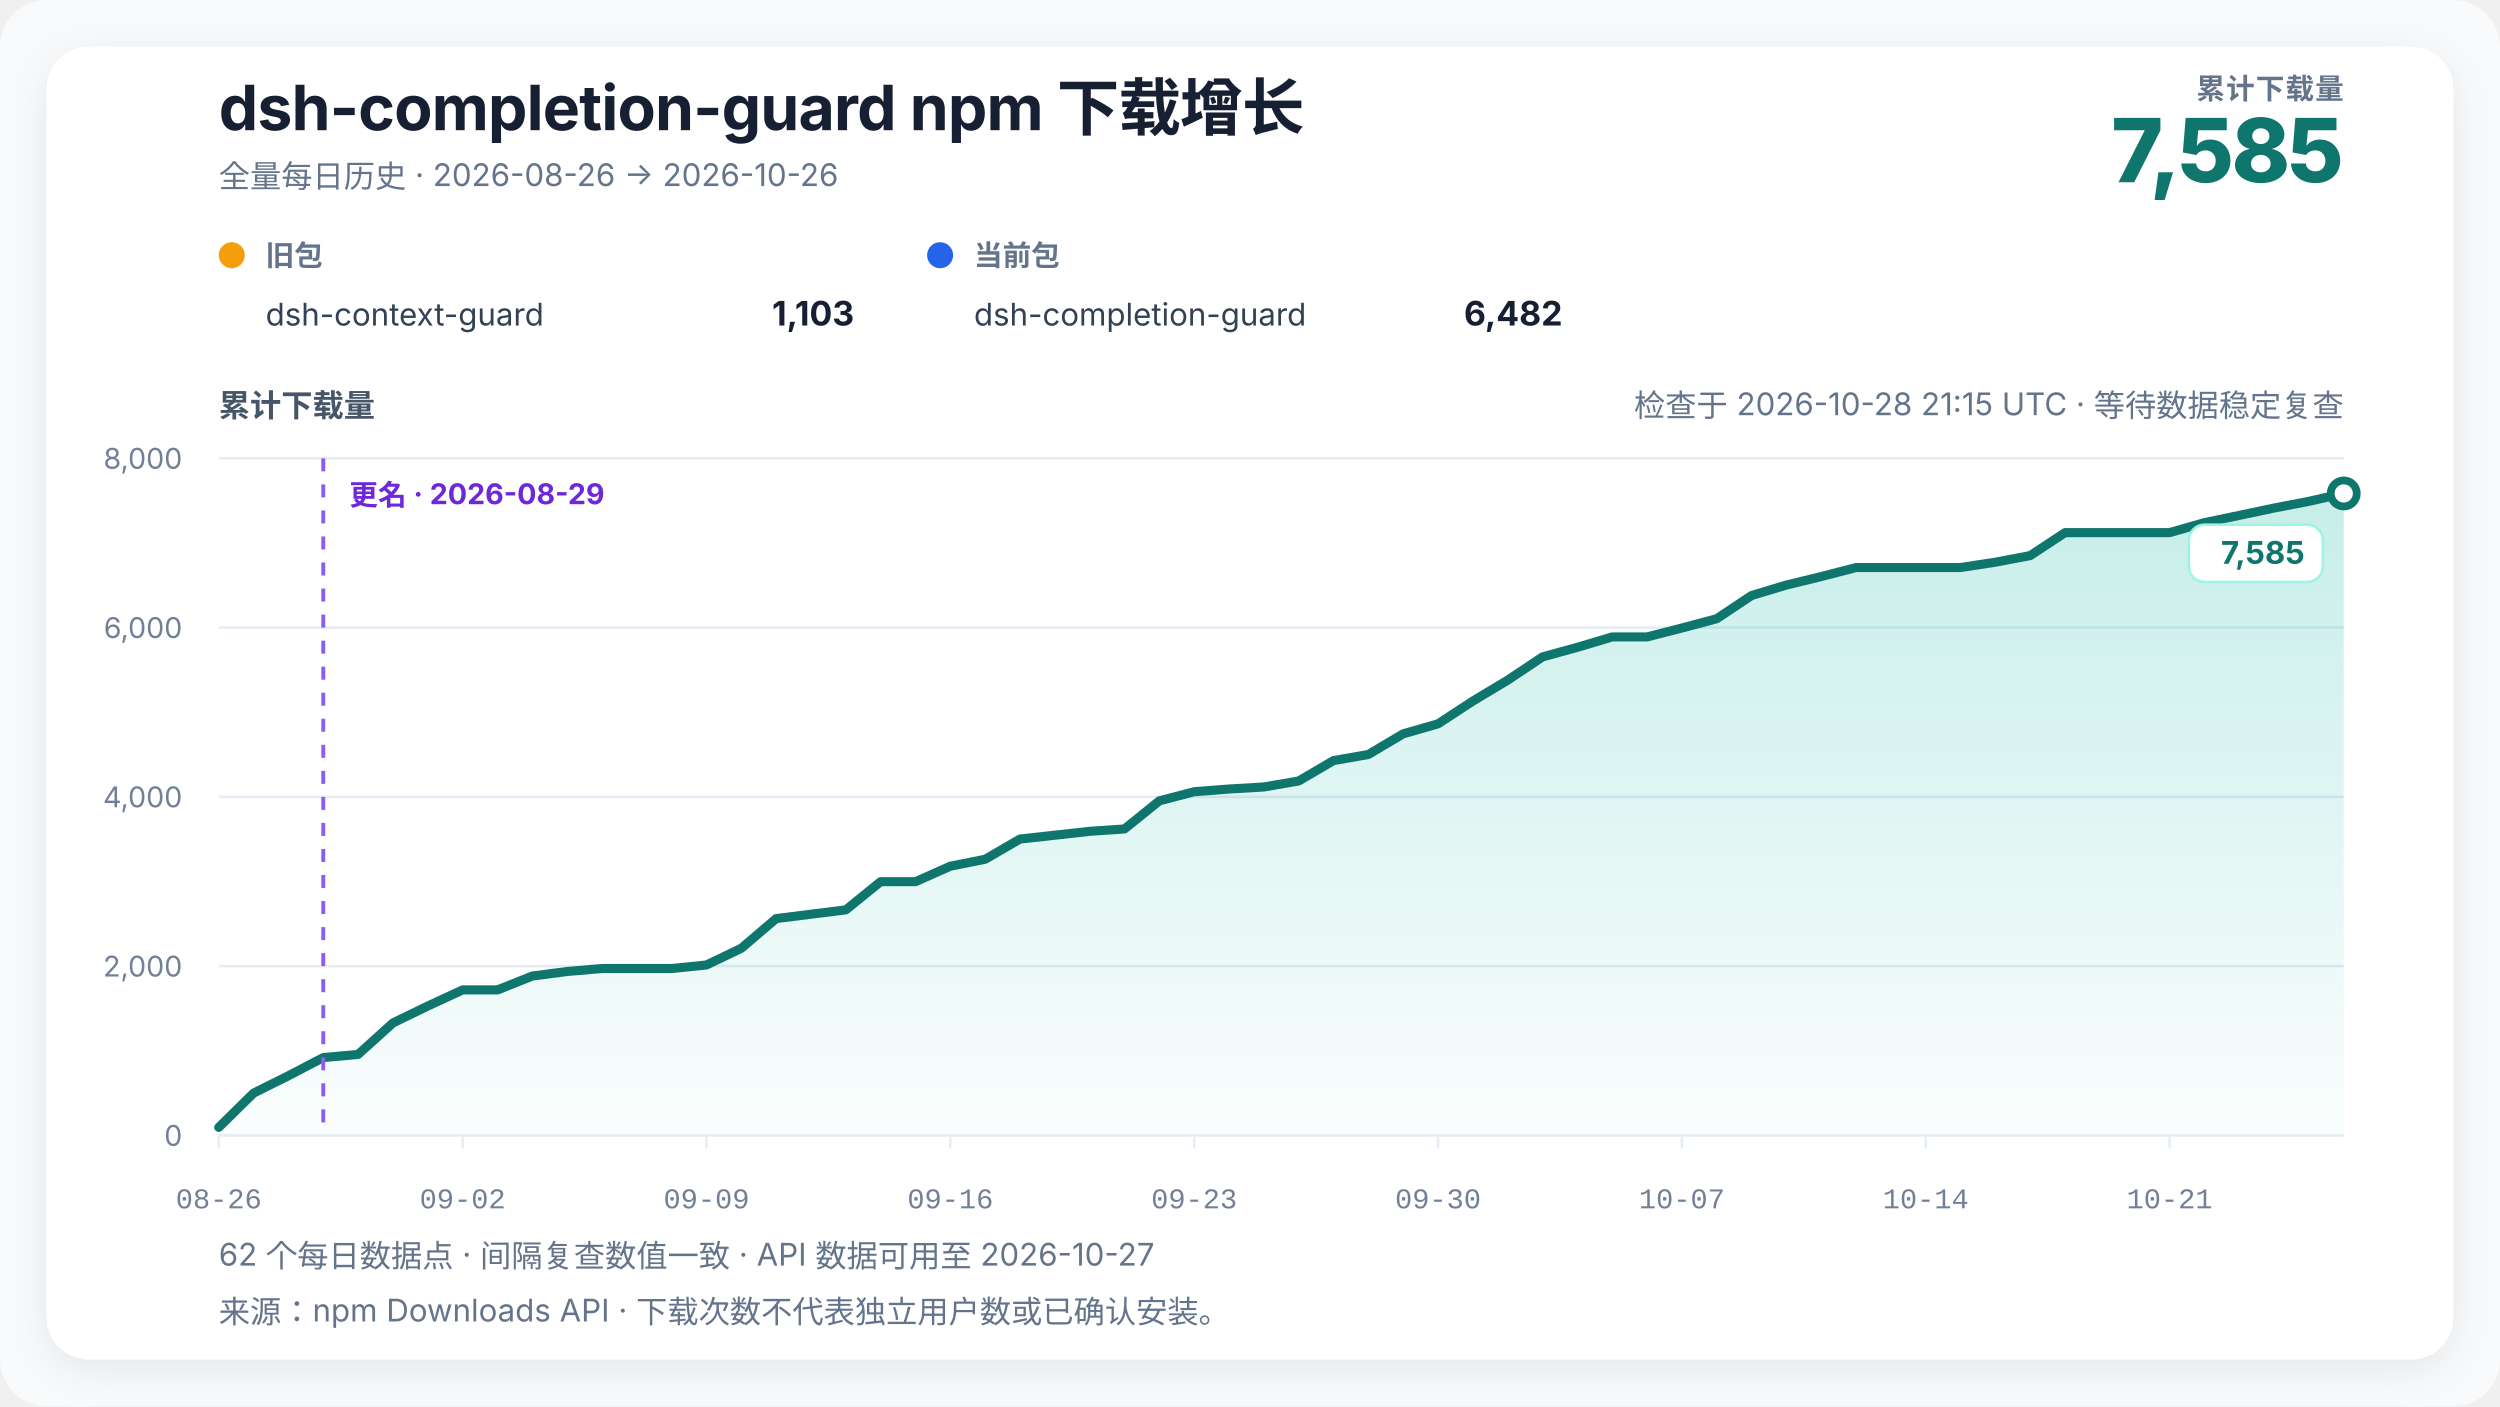
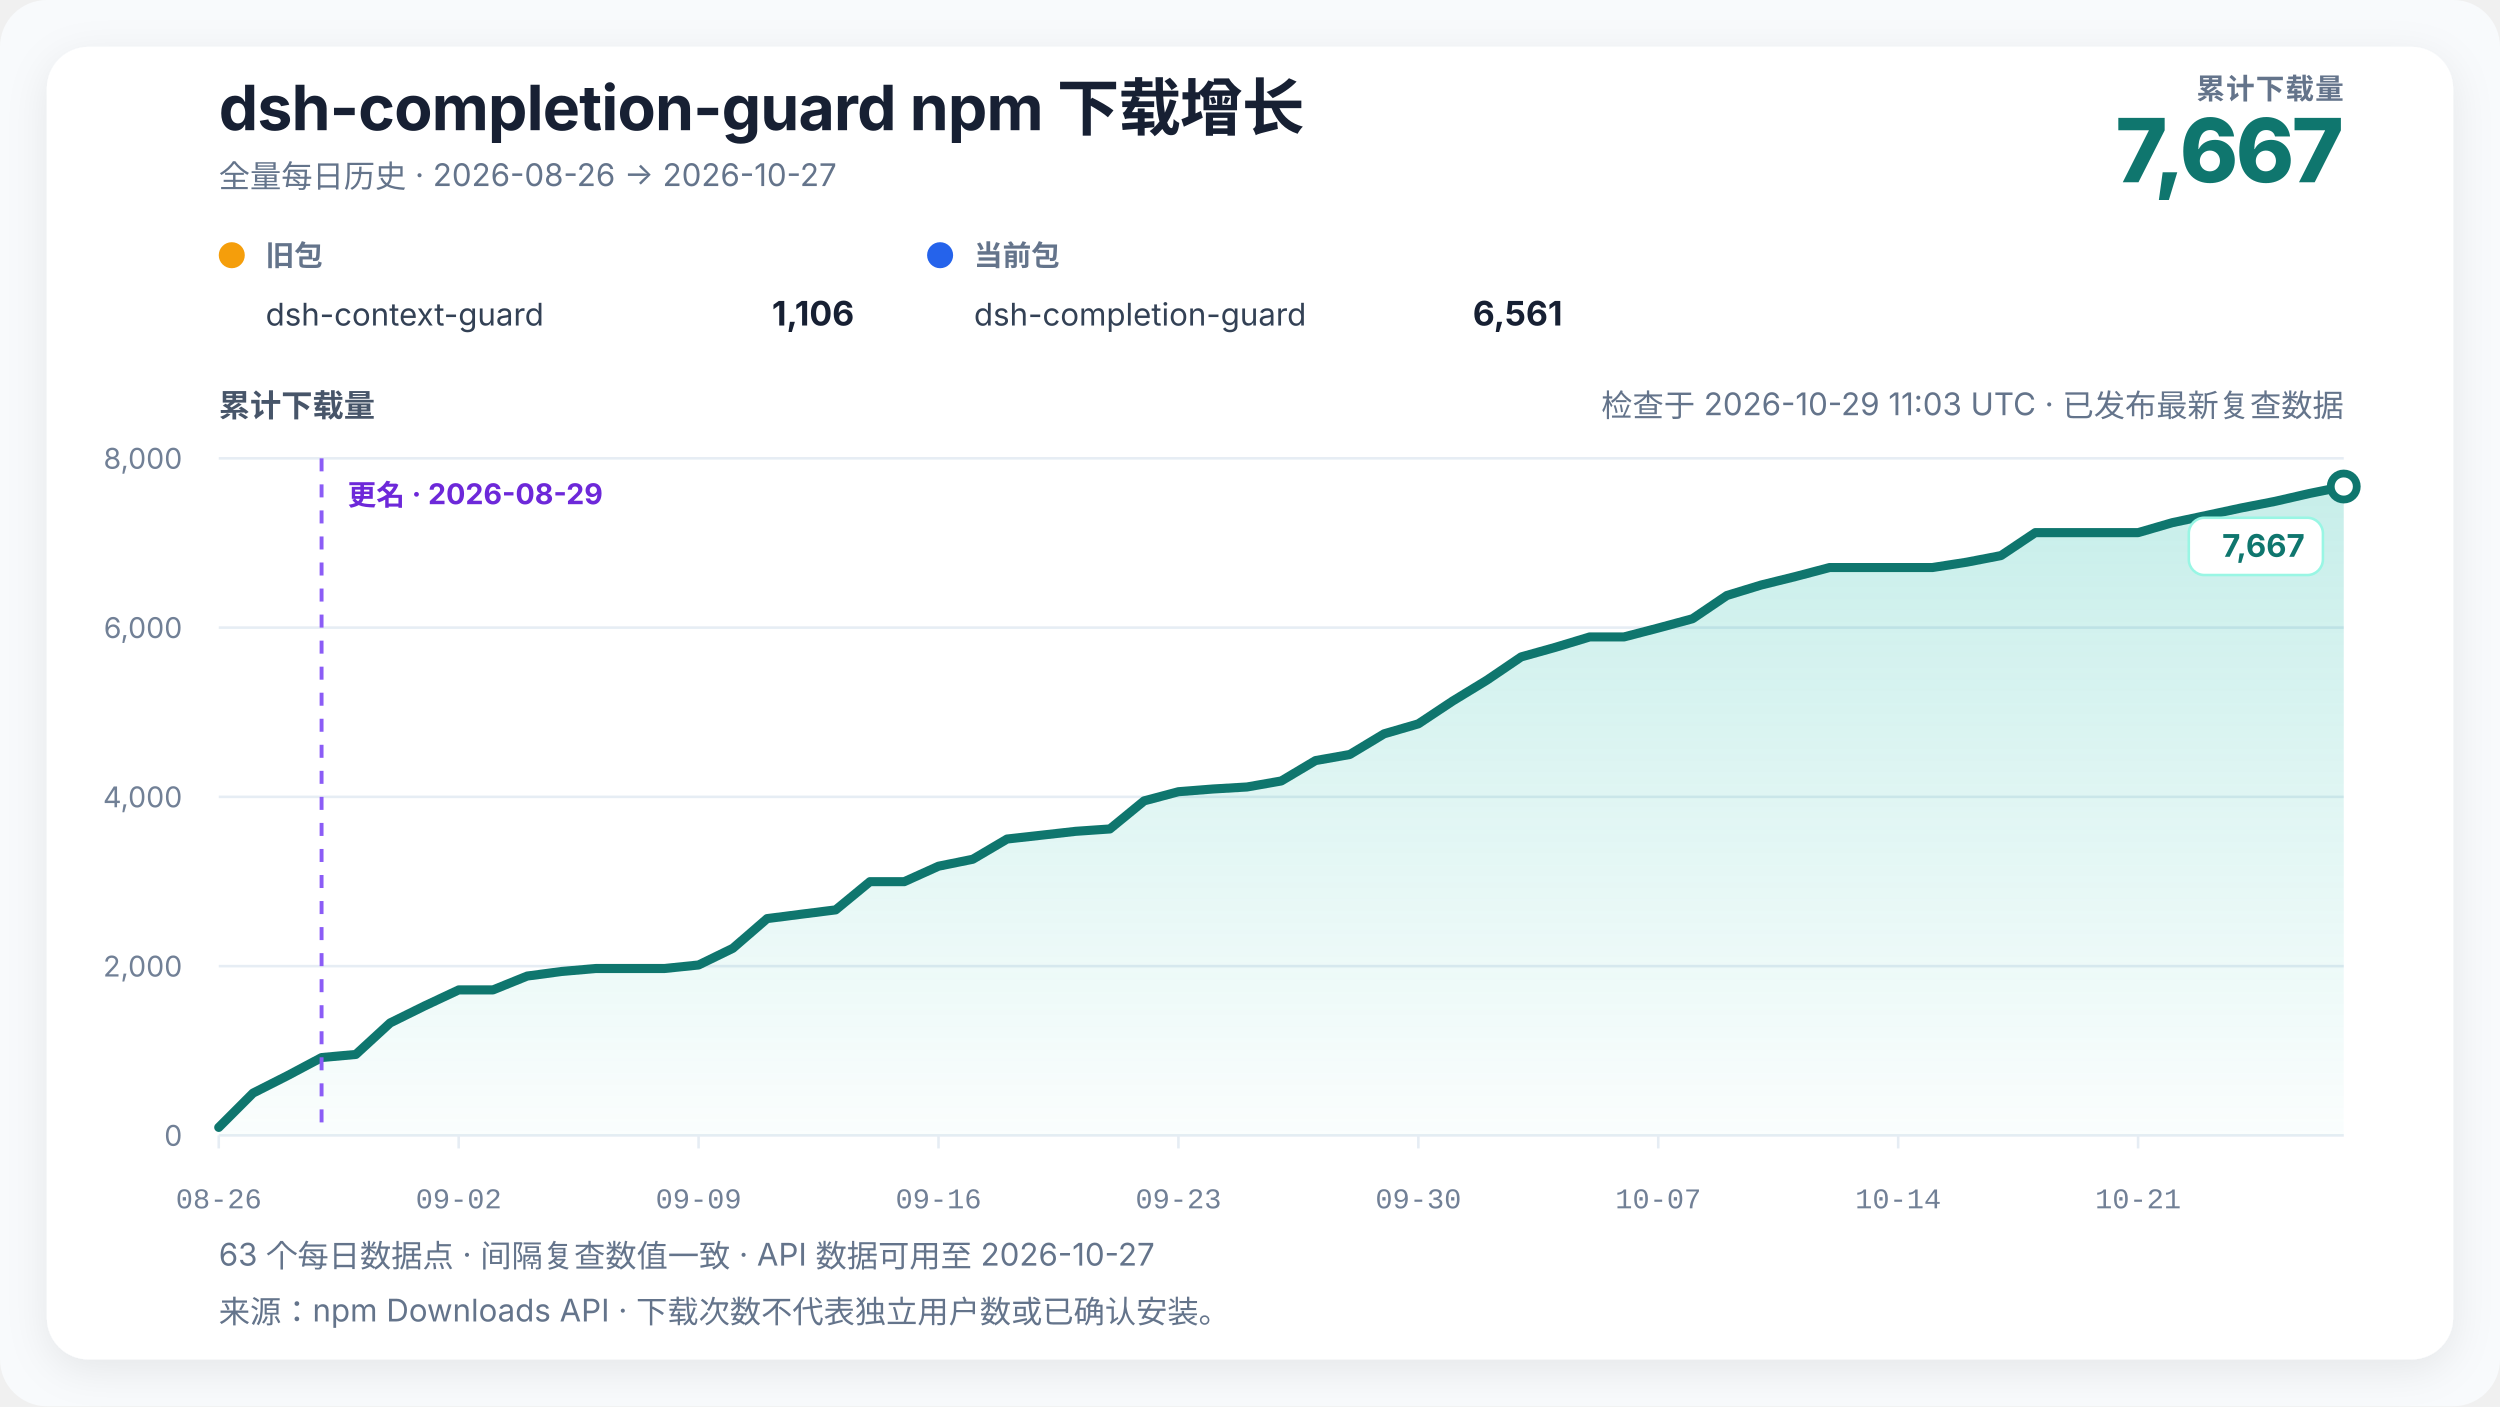
<svg xmlns="http://www.w3.org/2000/svg" width="960" height="540" viewBox="0 0 960 540" role="img" aria-labelledby="chart-title chart-desc" data-renderer-version="4" data-tick-step-days="7">
  <defs>
    <linearGradient id="growth-fill" x1="0" y1="0" x2="0" y2="1">
      <stop offset="0%" stop-color="#14b8a6" stop-opacity="0.24" />
      <stop offset="100%" stop-color="#14b8a6" stop-opacity="0.02" />
    </linearGradient>
    <filter id="soft-shadow" x="-10%" y="-10%" width="120%" height="120%">
      <feDropShadow dx="0" dy="4" stdDeviation="8" flood-color="#0f172a" flood-opacity="0.08" />
    </filter>
  </defs>
  <style>
    text { font-family: Inter, ui-sans-serif, -apple-system, BlinkMacSystemFont, "Segoe UI", "PingFang SC", "Microsoft YaHei", sans-serif; fill: #172033; }
    .title { font-size: 24px; font-weight: 720; letter-spacing: -0.3px; }
    .subtitle { font-size: 12px; fill: #64748b; }
    .metric-label { font-size: 11px; fill: #64748b; font-weight: 650; letter-spacing: 0.4px; }
    .metric-value { font-size: 34px; fill: #0f766e; font-weight: 760; letter-spacing: -1px; }
    .axis-title { font-size: 12px; fill: #475569; font-weight: 650; }
    .axis { font-size: 11px; fill: #718096; }
    .x-axis-tick { font-family: ui-monospace, "SFMono-Regular", Consolas, "Liberation Mono", monospace; font-variant-numeric: tabular-nums; }
    .grid { stroke: #e6edf4; stroke-width: 1; }
    .package-role { font-size: 11px; fill: #64748b; font-weight: 650; }
    .package-name { font-size: 12px; fill: #334155; }
    .package-total { font-size: 13px; fill: #172033; font-weight: 720; }
    .rename { stroke: #8b5cf6; stroke-width: 1.5; stroke-dasharray: 5 5; }
    .rename-label { font-size: 11px; fill: #6d28d9; font-weight: 650; }
    .endpoint { font-size: 12px; fill: #0f766e; font-weight: 740; }
    .endpoint-backdrop { fill: #ffffff; stroke: #99f6e4; stroke-width: 1; }
  </style>
  <rect width="100%" height="100%" rx="18" fill="#f8fafc" />
  <rect x="18" y="18" width="924" height="504" rx="16" fill="#ffffff" filter="url(#soft-shadow)" />
  <text x="84" y="50" class="title">dsh-completion-guard npm 下载增长</text>
-   <text x="84" y="72" class="subtitle">全量每日历史 · 2026-08-26 → 2026-10-26</text>
+   <text x="84" y="72" class="subtitle">全量每日历史 · 2026-08-26 → 2026-10-27</text>
  <text x="900" y="38" text-anchor="end" class="metric-label">累计下载量</text>
-   <text x="900" y="70" text-anchor="end" class="metric-value">7,585</text>
+   <text x="900" y="70" text-anchor="end" class="metric-value">7,667</text>
  <g transform="translate(84,102)">
    <circle cx="5" cy="-4" r="5" fill="#f59e0b" />
    <text x="18" y="0" class="package-role">旧包</text>
    <text x="18" y="23" class="package-name">dsh-context-guard</text>
-     <text x="244" y="23" text-anchor="end" class="package-total">1,103</text>
+     <text x="244" y="23" text-anchor="end" class="package-total">1,106</text>
  </g>
  <g transform="translate(356,102)">
    <circle cx="5" cy="-4" r="5" fill="#2563eb" />
    <text x="18" y="0" class="package-role">当前包</text>
    <text x="18" y="23" class="package-name">dsh-completion-guard</text>
-     <text x="244" y="23" text-anchor="end" class="package-total">6,482</text>
+     <text x="244" y="23" text-anchor="end" class="package-total">6,561</text>
  </g>
-   <text x="900" y="160" text-anchor="end" class="subtitle refresh-status">检查于 2026-10-28 21:15 UTC · 等待数据稳定复查</text>
+   <text x="900" y="160" text-anchor="end" class="subtitle refresh-status">检查于 2026-10-29 11:03 UTC · 已发布最新复查数据</text>
  <text x="84" y="160" class="axis-title">累计下载量</text>
  <line x1="84" y1="436" x2="900" y2="436" class="grid" />
  <text x="70" y="440" text-anchor="end" class="axis">0</text>
  <line x1="84" y1="371" x2="900" y2="371" class="grid" />
  <text x="70" y="375" text-anchor="end" class="axis">2,000</text>
  <line x1="84" y1="306" x2="900" y2="306" class="grid" />
  <text x="70" y="310" text-anchor="end" class="axis">4,000</text>
  <line x1="84" y1="241" x2="900" y2="241" class="grid" />
  <text x="70" y="245" text-anchor="end" class="axis">6,000</text>
  <line x1="84" y1="176" x2="900" y2="176" class="grid" />
  <text x="70" y="180" text-anchor="end" class="axis">8,000</text>
-   <polygon points="84.00,436 84.00,432.91 97.38,419.75 110.75,413.09 124.13,406.10 137.51,404.90 150.89,392.81 164.26,386.31 177.64,380.13 191.02,380.13 204.39,374.80 217.77,373.05 231.15,371.91 244.52,371.91 257.90,371.91 271.28,370.55 284.66,364.14 298.03,352.74 311.41,351.05 324.79,349.39 338.16,338.56 351.54,338.56 364.92,332.62 378.30,329.95 391.67,322.19 405.05,320.72 418.43,319.23 431.80,318.32 445.18,307.53 458.56,304.02 471.93,302.98 485.31,302.20 498.69,299.89 512.07,292.06 525.44,289.72 538.82,281.79 552.20,277.95 565.57,269.21 578.95,261.18 592.33,252.25 605.70,248.57 619.08,244.58 632.46,244.58 645.84,241.16 659.21,237.59 672.59,228.68 685.97,224.65 699.34,221.40 712.72,217.93 726.10,217.93 739.48,217.93 752.85,217.93 766.23,215.88 779.61,213.34 792.98,204.53 806.36,204.53 819.74,204.53 833.11,204.53 846.49,200.70 859.87,197.91 873.25,195.08 886.62,192.51 900.00,189.49 900.00,436" fill="url(#growth-fill)" />
-   <polyline points="84.00,432.91 97.38,419.75 110.75,413.09 124.13,406.10 137.51,404.90 150.89,392.81 164.26,386.31 177.64,380.13 191.02,380.13 204.39,374.80 217.77,373.05 231.15,371.91 244.52,371.91 257.90,371.91 271.28,370.55 284.66,364.14 298.03,352.74 311.41,351.05 324.79,349.39 338.16,338.56 351.54,338.56 364.92,332.62 378.30,329.95 391.67,322.19 405.05,320.72 418.43,319.23 431.80,318.32 445.18,307.53 458.56,304.02 471.93,302.98 485.31,302.20 498.69,299.89 512.07,292.06 525.44,289.72 538.82,281.79 552.20,277.95 565.57,269.21 578.95,261.18 592.33,252.25 605.70,248.57 619.08,244.58 632.46,244.58 645.84,241.16 659.21,237.59 672.59,228.68 685.97,224.65 699.34,221.40 712.72,217.93 726.10,217.93 739.48,217.93 752.85,217.93 766.23,215.88 779.61,213.34 792.98,204.53 806.36,204.53 819.74,204.53 833.11,204.53 846.49,200.70 859.87,197.91 873.25,195.08 886.62,192.51 900.00,189.49" fill="none" stroke="#0f766e" stroke-width="3.5" stroke-linejoin="round" stroke-linecap="round" />
-   <line x1="124.131" y1="176" x2="124.131" y2="436" class="rename" />
-   <text x="134.131" y="194" text-anchor="start" class="rename-label">更名 · 2026-08-29</text>
-   <circle cx="900" cy="189.488" r="5" fill="#ffffff" stroke="#0f766e" stroke-width="3" />
+   <polygon points="84.00,436 84.00,432.91 97.16,419.75 110.32,413.09 123.48,406.10 136.65,404.90 149.81,392.81 162.97,386.31 176.13,380.13 189.29,380.13 202.45,374.80 215.61,373.05 228.77,371.91 241.94,371.91 255.10,371.91 268.26,370.55 281.42,364.14 294.58,352.74 307.74,351.05 320.90,349.39 334.06,338.56 347.23,338.56 360.39,332.62 373.55,329.95 386.71,322.19 399.87,320.72 413.03,319.23 426.19,318.32 439.35,307.53 452.52,304.02 465.68,302.98 478.84,302.20 492.00,299.89 505.16,292.06 518.32,289.72 531.48,281.79 544.65,277.95 557.81,269.21 570.97,261.18 584.13,252.25 597.29,248.57 610.45,244.58 623.61,244.58 636.77,241.16 649.94,237.59 663.10,228.68 676.26,224.65 689.42,221.40 702.58,217.93 715.74,217.93 728.90,217.93 742.06,217.93 755.23,215.88 768.39,213.34 781.55,204.53 794.71,204.53 807.87,204.53 821.03,204.53 834.19,200.70 847.35,197.91 860.52,195.08 873.68,192.51 886.84,189.49 900.00,186.82 900.00,436" fill="url(#growth-fill)" />
+   <polyline points="84.00,432.91 97.16,419.75 110.32,413.09 123.48,406.10 136.65,404.90 149.81,392.81 162.97,386.31 176.13,380.13 189.29,380.13 202.45,374.80 215.61,373.05 228.77,371.91 241.94,371.91 255.10,371.91 268.26,370.55 281.42,364.14 294.58,352.74 307.74,351.05 320.90,349.39 334.06,338.56 347.23,338.56 360.39,332.62 373.55,329.95 386.71,322.19 399.87,320.72 413.03,319.23 426.19,318.32 439.35,307.53 452.52,304.02 465.68,302.98 478.84,302.20 492.00,299.89 505.16,292.06 518.32,289.72 531.48,281.79 544.65,277.95 557.81,269.21 570.97,261.18 584.13,252.25 597.29,248.57 610.45,244.58 623.61,244.58 636.77,241.16 649.94,237.59 663.10,228.68 676.26,224.65 689.42,221.40 702.58,217.93 715.74,217.93 728.90,217.93 742.06,217.93 755.23,215.88 768.39,213.34 781.55,204.53 794.71,204.53 807.87,204.53 821.03,204.53 834.19,200.70 847.35,197.91 860.52,195.08 873.68,192.51 886.84,189.49 900.00,186.82" fill="none" stroke="#0f766e" stroke-width="3.5" stroke-linejoin="round" stroke-linecap="round" />
+   <line x1="123.484" y1="176" x2="123.484" y2="436" class="rename" />
+   <text x="133.484" y="194" text-anchor="start" class="rename-label">更名 · 2026-08-29</text>
+   <circle cx="900" cy="186.823" r="5" fill="#ffffff" stroke="#0f766e" stroke-width="3" />
  <g class="endpoint-badge" data-position="below">
-     <rect x="840.50" y="201.49" width="51.50" height="22" rx="6" class="endpoint-backdrop" />
-     <text x="885.00" y="216.49" text-anchor="end" class="endpoint">7,585</text>
+     <rect x="840.50" y="198.82" width="51.50" height="22" rx="6" class="endpoint-backdrop" />
+     <text x="885.00" y="213.82" text-anchor="end" class="endpoint">7,667</text>
  </g>
  <line x1="84.00" y1="436" x2="84.00" y2="441" class="grid" />
  <text x="84.00" y="464" text-anchor="middle" class="axis x-axis-tick" data-day="2026-08-26">08-26</text>
-   <line x1="177.64" y1="436" x2="177.64" y2="441" class="grid" />
-   <text x="177.64" y="464" text-anchor="middle" class="axis x-axis-tick" data-day="2026-09-02">09-02</text>
-   <line x1="271.28" y1="436" x2="271.28" y2="441" class="grid" />
-   <text x="271.28" y="464" text-anchor="middle" class="axis x-axis-tick" data-day="2026-09-09">09-09</text>
-   <line x1="364.92" y1="436" x2="364.92" y2="441" class="grid" />
-   <text x="364.92" y="464" text-anchor="middle" class="axis x-axis-tick" data-day="2026-09-16">09-16</text>
-   <line x1="458.56" y1="436" x2="458.56" y2="441" class="grid" />
-   <text x="458.56" y="464" text-anchor="middle" class="axis x-axis-tick" data-day="2026-09-23">09-23</text>
-   <line x1="552.20" y1="436" x2="552.20" y2="441" class="grid" />
-   <text x="552.20" y="464" text-anchor="middle" class="axis x-axis-tick" data-day="2026-09-30">09-30</text>
-   <line x1="645.84" y1="436" x2="645.84" y2="441" class="grid" />
-   <text x="645.84" y="464" text-anchor="middle" class="axis x-axis-tick" data-day="2026-10-07">10-07</text>
-   <line x1="739.48" y1="436" x2="739.48" y2="441" class="grid" />
-   <text x="739.48" y="464" text-anchor="middle" class="axis x-axis-tick" data-day="2026-10-14">10-14</text>
-   <line x1="833.11" y1="436" x2="833.11" y2="441" class="grid" />
-   <text x="833.11" y="464" text-anchor="middle" class="axis x-axis-tick" data-day="2026-10-21">10-21</text>
-   <text x="84" y="486" class="subtitle">62 个每日数据点 · 间隔复查数值一致 · API 数据可用至 2026-10-27</text>
+   <line x1="176.13" y1="436" x2="176.13" y2="441" class="grid" />
+   <text x="176.13" y="464" text-anchor="middle" class="axis x-axis-tick" data-day="2026-09-02">09-02</text>
+   <line x1="268.26" y1="436" x2="268.26" y2="441" class="grid" />
+   <text x="268.26" y="464" text-anchor="middle" class="axis x-axis-tick" data-day="2026-09-09">09-09</text>
+   <line x1="360.39" y1="436" x2="360.39" y2="441" class="grid" />
+   <text x="360.39" y="464" text-anchor="middle" class="axis x-axis-tick" data-day="2026-09-16">09-16</text>
+   <line x1="452.52" y1="436" x2="452.52" y2="441" class="grid" />
+   <text x="452.52" y="464" text-anchor="middle" class="axis x-axis-tick" data-day="2026-09-23">09-23</text>
+   <line x1="544.65" y1="436" x2="544.65" y2="441" class="grid" />
+   <text x="544.65" y="464" text-anchor="middle" class="axis x-axis-tick" data-day="2026-09-30">09-30</text>
+   <line x1="636.77" y1="436" x2="636.77" y2="441" class="grid" />
+   <text x="636.77" y="464" text-anchor="middle" class="axis x-axis-tick" data-day="2026-10-07">10-07</text>
+   <line x1="728.90" y1="436" x2="728.90" y2="441" class="grid" />
+   <text x="728.90" y="464" text-anchor="middle" class="axis x-axis-tick" data-day="2026-10-14">10-14</text>
+   <line x1="821.03" y1="436" x2="821.03" y2="441" class="grid" />
+   <text x="821.03" y="464" text-anchor="middle" class="axis x-axis-tick" data-day="2026-10-21">10-21</text>
+   <text x="84" y="486" class="subtitle">63 个每日数据点 · 间隔复查数值一致 · API 数据可用至 2026-10-27</text>
  <text x="84" y="508" class="subtitle">来源：npm Downloads API · 下载次数不代表独立用户数或已确认安装。</text>
</svg>
